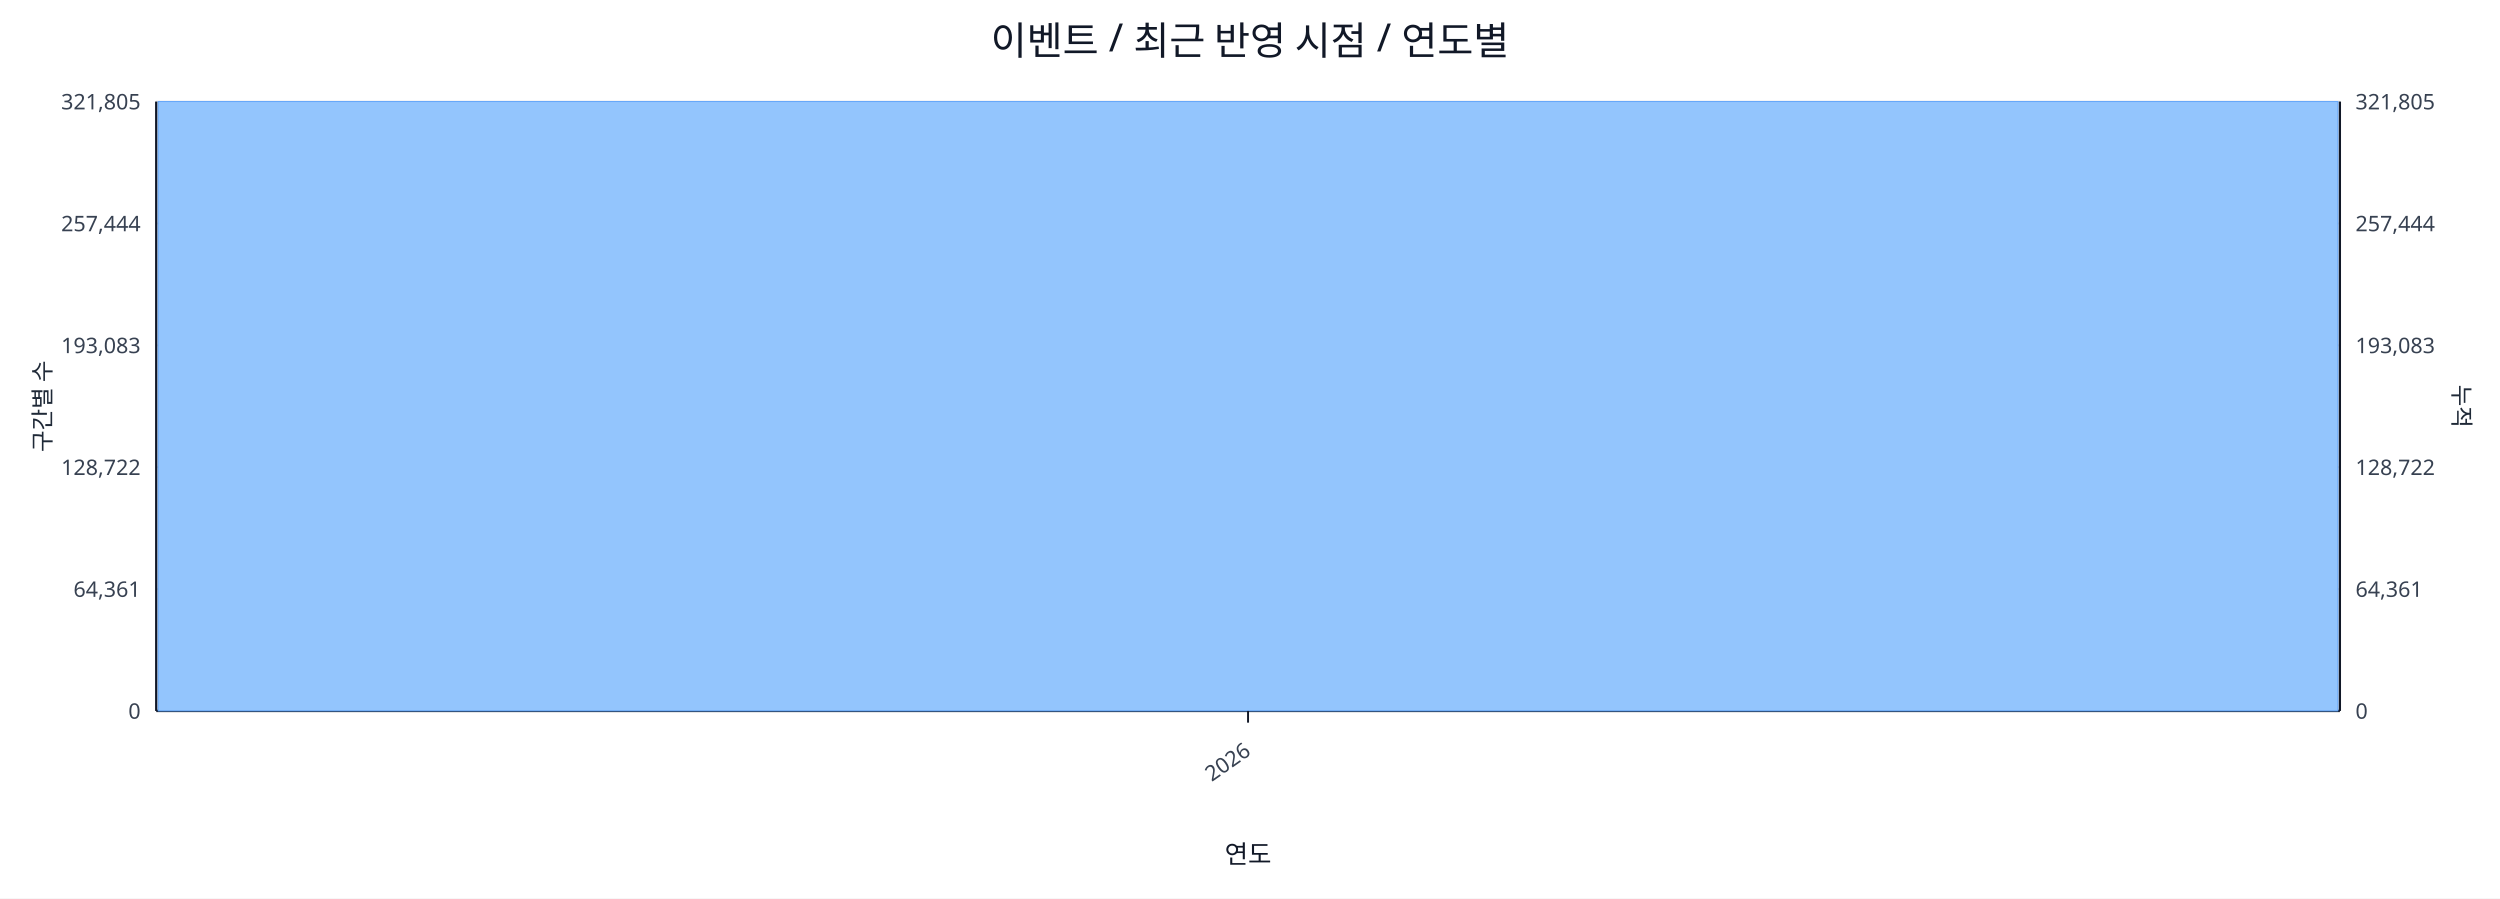
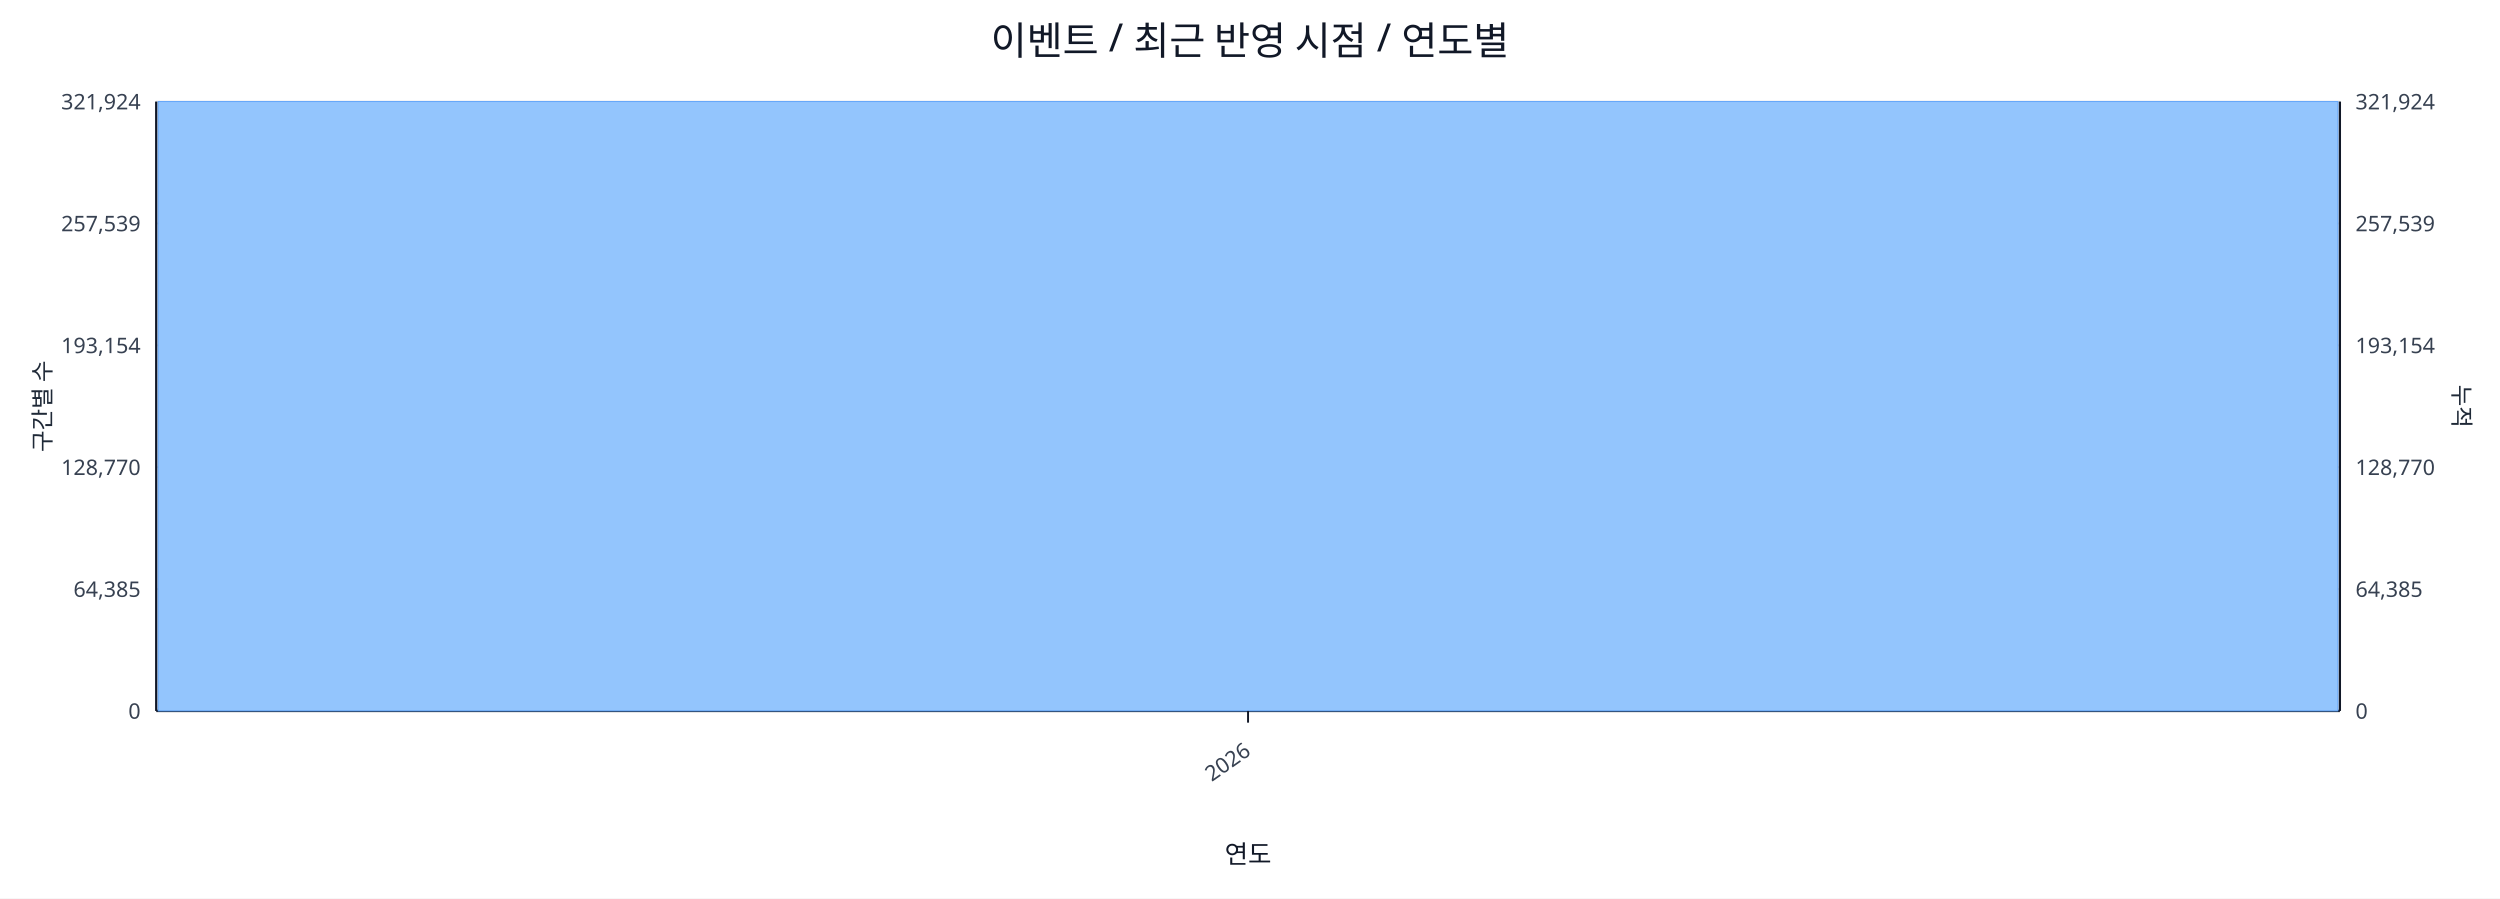
<svg xmlns="http://www.w3.org/2000/svg" width="1280" height="460" viewBox="0 0 1280 460">
  <rect x="0" y="0" width="100%" height="100%" fill="#ffffff" />
  <text x="640.0" y="28" font-size="20" text-anchor="middle" font-family="sans-serif" fill="#111827">이벤트 / 최근 반영 시점 / 연도별</text>
  <line x1="80.0" y1="52.0" x2="1198.0" y2="52.0" stroke="#e5e7eb" stroke-width="1" />
-   <text x="72.0" y="56.0" font-size="11" text-anchor="end" font-family="sans-serif" fill="#374151">321,805</text>
-   <text x="1206.0" y="56.0" font-size="11" text-anchor="start" font-family="sans-serif" fill="#374151">321,805</text>
+   <text x="72.0" y="56.0" font-size="11" text-anchor="end" font-family="sans-serif" fill="#374151">321,924</text>
+   <text x="1206.0" y="56.0" font-size="11" text-anchor="start" font-family="sans-serif" fill="#374151">321,924</text>
  <line x1="80.0" y1="114.4" x2="1198.0" y2="114.4" stroke="#e5e7eb" stroke-width="1" />
-   <text x="72.0" y="118.4" font-size="11" text-anchor="end" font-family="sans-serif" fill="#374151">257,444</text>
-   <text x="1206.0" y="118.4" font-size="11" text-anchor="start" font-family="sans-serif" fill="#374151">257,444</text>
+   <text x="72.0" y="118.4" font-size="11" text-anchor="end" font-family="sans-serif" fill="#374151">257,539</text>
+   <text x="1206.0" y="118.4" font-size="11" text-anchor="start" font-family="sans-serif" fill="#374151">257,539</text>
  <line x1="80.0" y1="176.8" x2="1198.0" y2="176.8" stroke="#e5e7eb" stroke-width="1" />
-   <text x="72.0" y="180.8" font-size="11" text-anchor="end" font-family="sans-serif" fill="#374151">193,083</text>
-   <text x="1206.0" y="180.8" font-size="11" text-anchor="start" font-family="sans-serif" fill="#374151">193,083</text>
+   <text x="72.0" y="180.8" font-size="11" text-anchor="end" font-family="sans-serif" fill="#374151">193,154</text>
+   <text x="1206.0" y="180.8" font-size="11" text-anchor="start" font-family="sans-serif" fill="#374151">193,154</text>
  <line x1="80.0" y1="239.2" x2="1198.0" y2="239.2" stroke="#e5e7eb" stroke-width="1" />
-   <text x="72.0" y="243.2" font-size="11" text-anchor="end" font-family="sans-serif" fill="#374151">128,722</text>
-   <text x="1206.0" y="243.2" font-size="11" text-anchor="start" font-family="sans-serif" fill="#374151">128,722</text>
+   <text x="72.0" y="243.2" font-size="11" text-anchor="end" font-family="sans-serif" fill="#374151">128,770</text>
+   <text x="1206.0" y="243.2" font-size="11" text-anchor="start" font-family="sans-serif" fill="#374151">128,770</text>
  <line x1="80.0" y1="301.6" x2="1198.0" y2="301.6" stroke="#e5e7eb" stroke-width="1" />
-   <text x="72.0" y="305.6" font-size="11" text-anchor="end" font-family="sans-serif" fill="#374151">64,361</text>
-   <text x="1206.0" y="305.6" font-size="11" text-anchor="start" font-family="sans-serif" fill="#374151">64,361</text>
+   <text x="72.0" y="305.6" font-size="11" text-anchor="end" font-family="sans-serif" fill="#374151">64,385</text>
+   <text x="1206.0" y="305.6" font-size="11" text-anchor="start" font-family="sans-serif" fill="#374151">64,385</text>
  <line x1="80.0" y1="364.0" x2="1198.0" y2="364.0" stroke="#e5e7eb" stroke-width="1" />
  <text x="72.0" y="368.0" font-size="11" text-anchor="end" font-family="sans-serif" fill="#374151">0</text>
  <text x="1206.0" y="368.0" font-size="11" text-anchor="start" font-family="sans-serif" fill="#374151">0</text>
  <line x1="80.0" y1="364.0" x2="1198.0" y2="364.0" stroke="#111827" stroke-width="1.2" />
  <line x1="80.0" y1="52.0" x2="80.0" y2="364.0" stroke="#111827" stroke-width="1.2" />
  <line x1="1198.0" y1="52.0" x2="1198.0" y2="364.0" stroke="#111827" stroke-width="1.2" />
  <rect x="81.0" y="52.0" width="1116.0" height="312.0" fill="#93c5fd" stroke="#60a5fa" stroke-width="0.5" />
  <polyline fill="none" stroke="#ef4444" stroke-width="2" points="639.0,52.0" />
  <line x1="639.0" y1="364.0" x2="639.0" y2="370.0" stroke="#111827" stroke-width="1" />
  <text x="641.0" y="386.0" font-size="11" text-anchor="end" transform="rotate(-35 641.0 386.0)" font-family="sans-serif" fill="#374151">2026</text>
  <text x="26" y="208.0" font-size="12" transform="rotate(-90 26 208.0)" text-anchor="middle" font-family="sans-serif" fill="#1f2937">구간별 수</text>
  <text x="1256.0" y="208.0" font-size="12" transform="rotate(90 1256.0 208.0)" text-anchor="middle" font-family="sans-serif" fill="#1f2937">누적</text>
  <text x="639.0" y="442.0" font-size="13" text-anchor="middle" font-family="sans-serif" fill="#111827">연도</text>
</svg>
